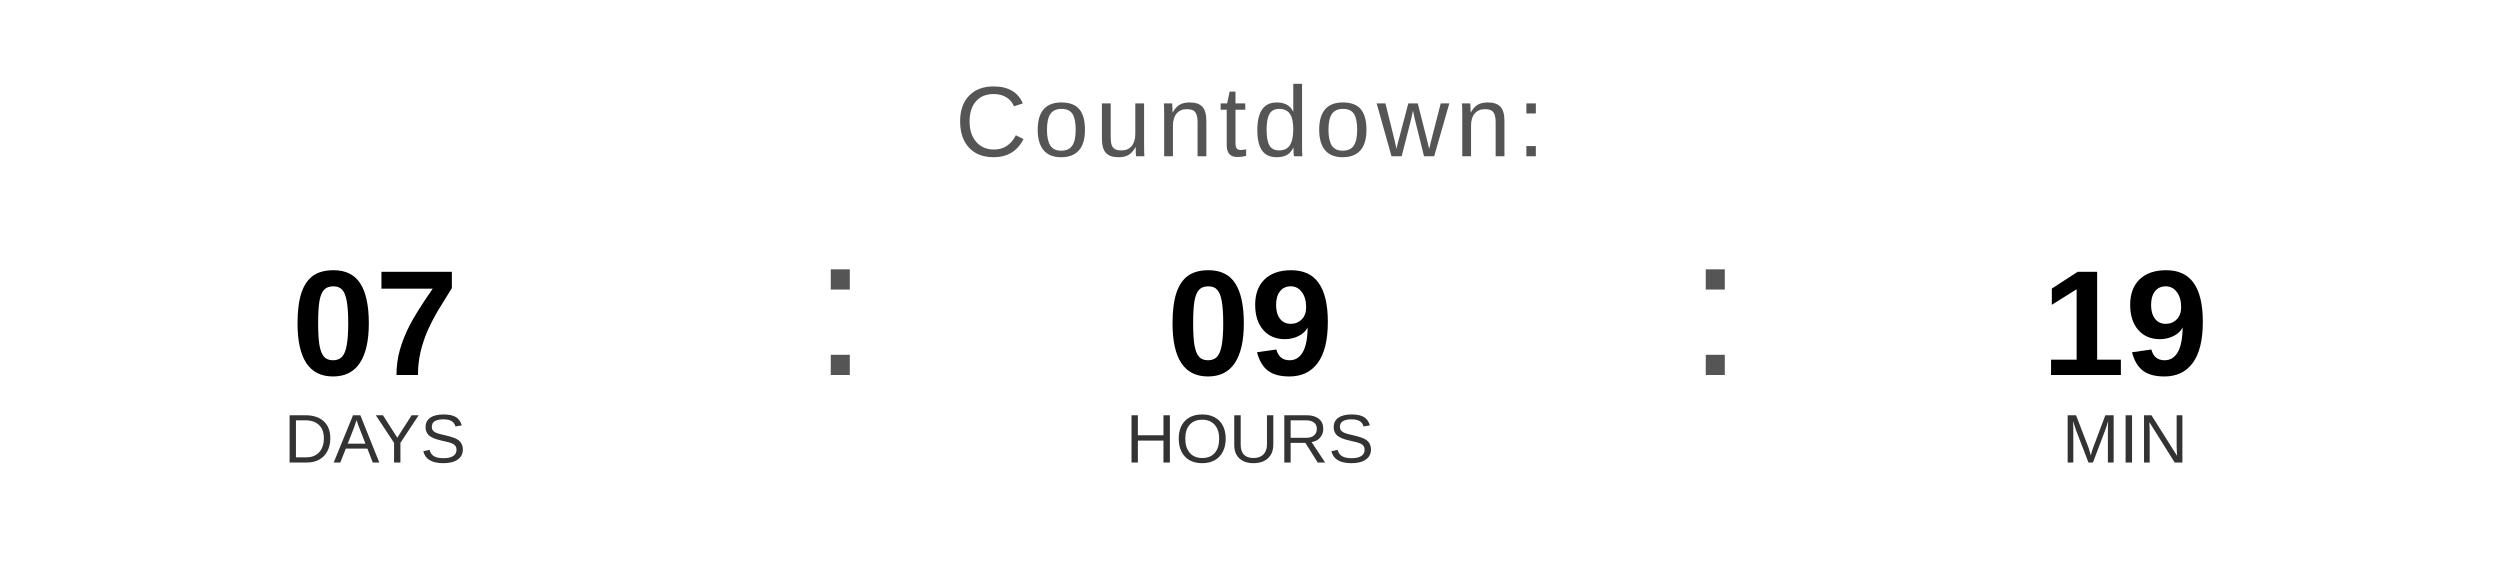
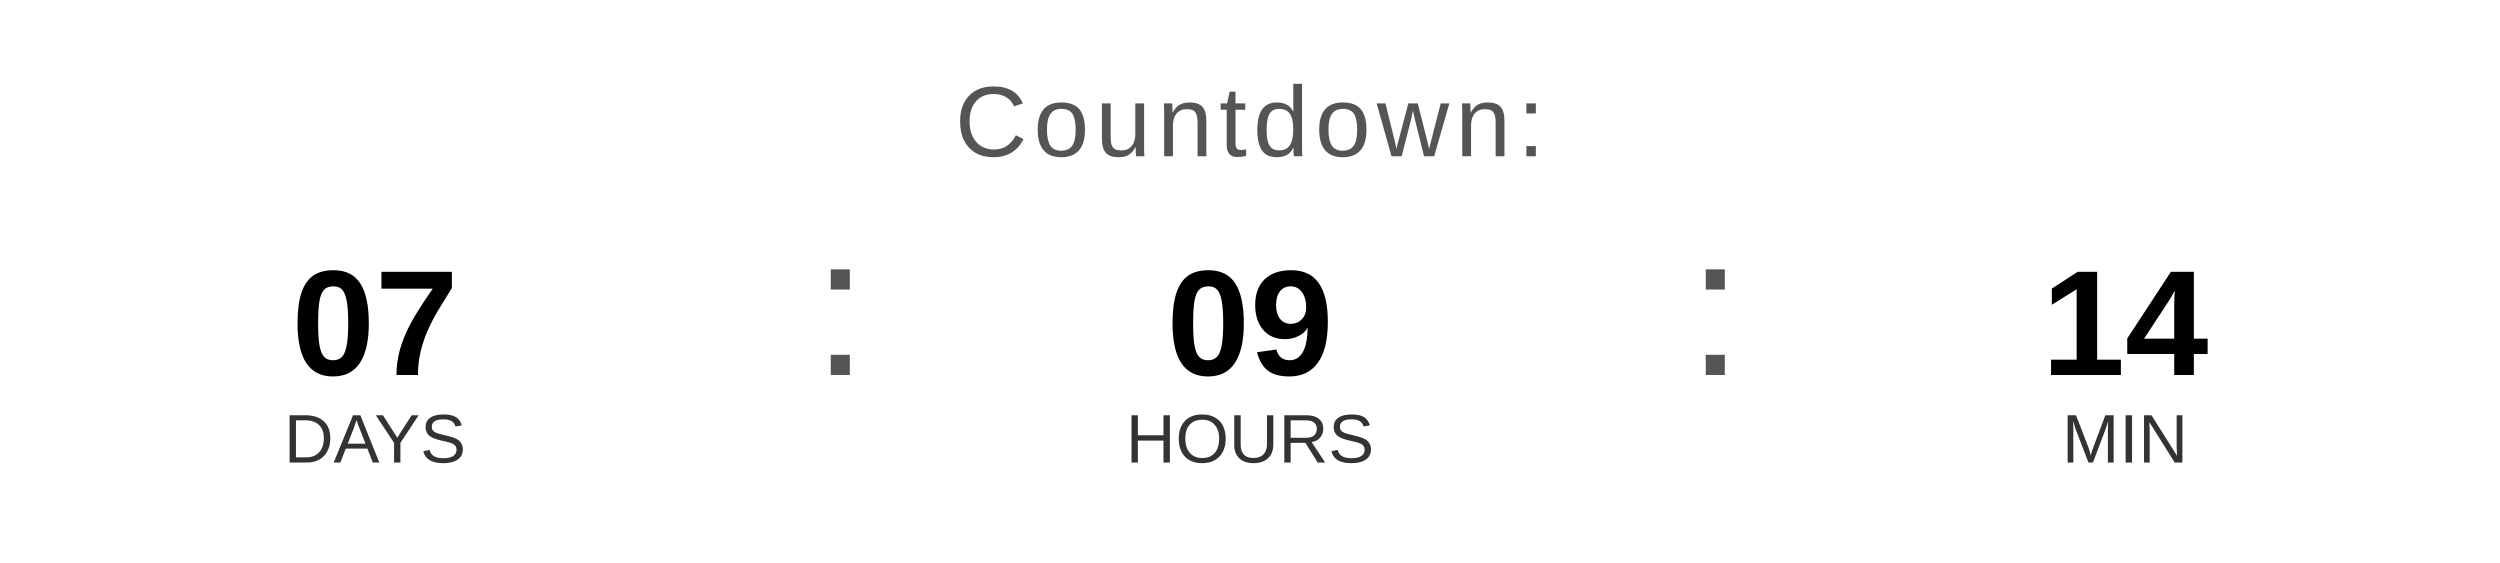
<svg xmlns="http://www.w3.org/2000/svg" width="400" height="90" viewBox="0 0 400 90">
  <text x="200" y="25" font-family="Arial, Helvetica, sans-serif" font-size="16" fill="#555555" text-anchor="middle" letter-spacing="1">
    Countdown:
  </text>
  <text x="60" y="60" font-family="Arial, Helvetica, sans-serif" font-size="24" font-weight="bold" fill="#000000" text-anchor="middle">07</text>
  <text x="60" y="74" font-family="Arial, Helvetica, sans-serif" font-size="11" fill="#333333" text-anchor="middle">DAYS</text>
  <text x="130" y="60" font-family="Arial, sans-serif" font-size="32" fill="#555555">:</text>
  <text x="200" y="60" font-family="Arial, Helvetica, sans-serif" font-size="24" font-weight="bold" fill="#000000" text-anchor="middle">09</text>
  <text x="200" y="74" font-family="Arial, Helvetica, sans-serif" font-size="11" fill="#333333" text-anchor="middle">HOURS</text>
  <text x="270" y="60" font-family="Arial, sans-serif" font-size="32" fill="#555555">:</text>
-   <text x="340" y="60" font-family="Arial, Helvetica, sans-serif" font-size="24" font-weight="bold" fill="#000000" text-anchor="middle">19</text>
+   <text x="340" y="60" font-family="Arial, Helvetica, sans-serif" font-size="24" font-weight="bold" fill="#000000" text-anchor="middle">14</text>
  <text x="340" y="74" font-family="Arial, Helvetica, sans-serif" font-size="11" fill="#333333" text-anchor="middle">MIN</text>
</svg>
